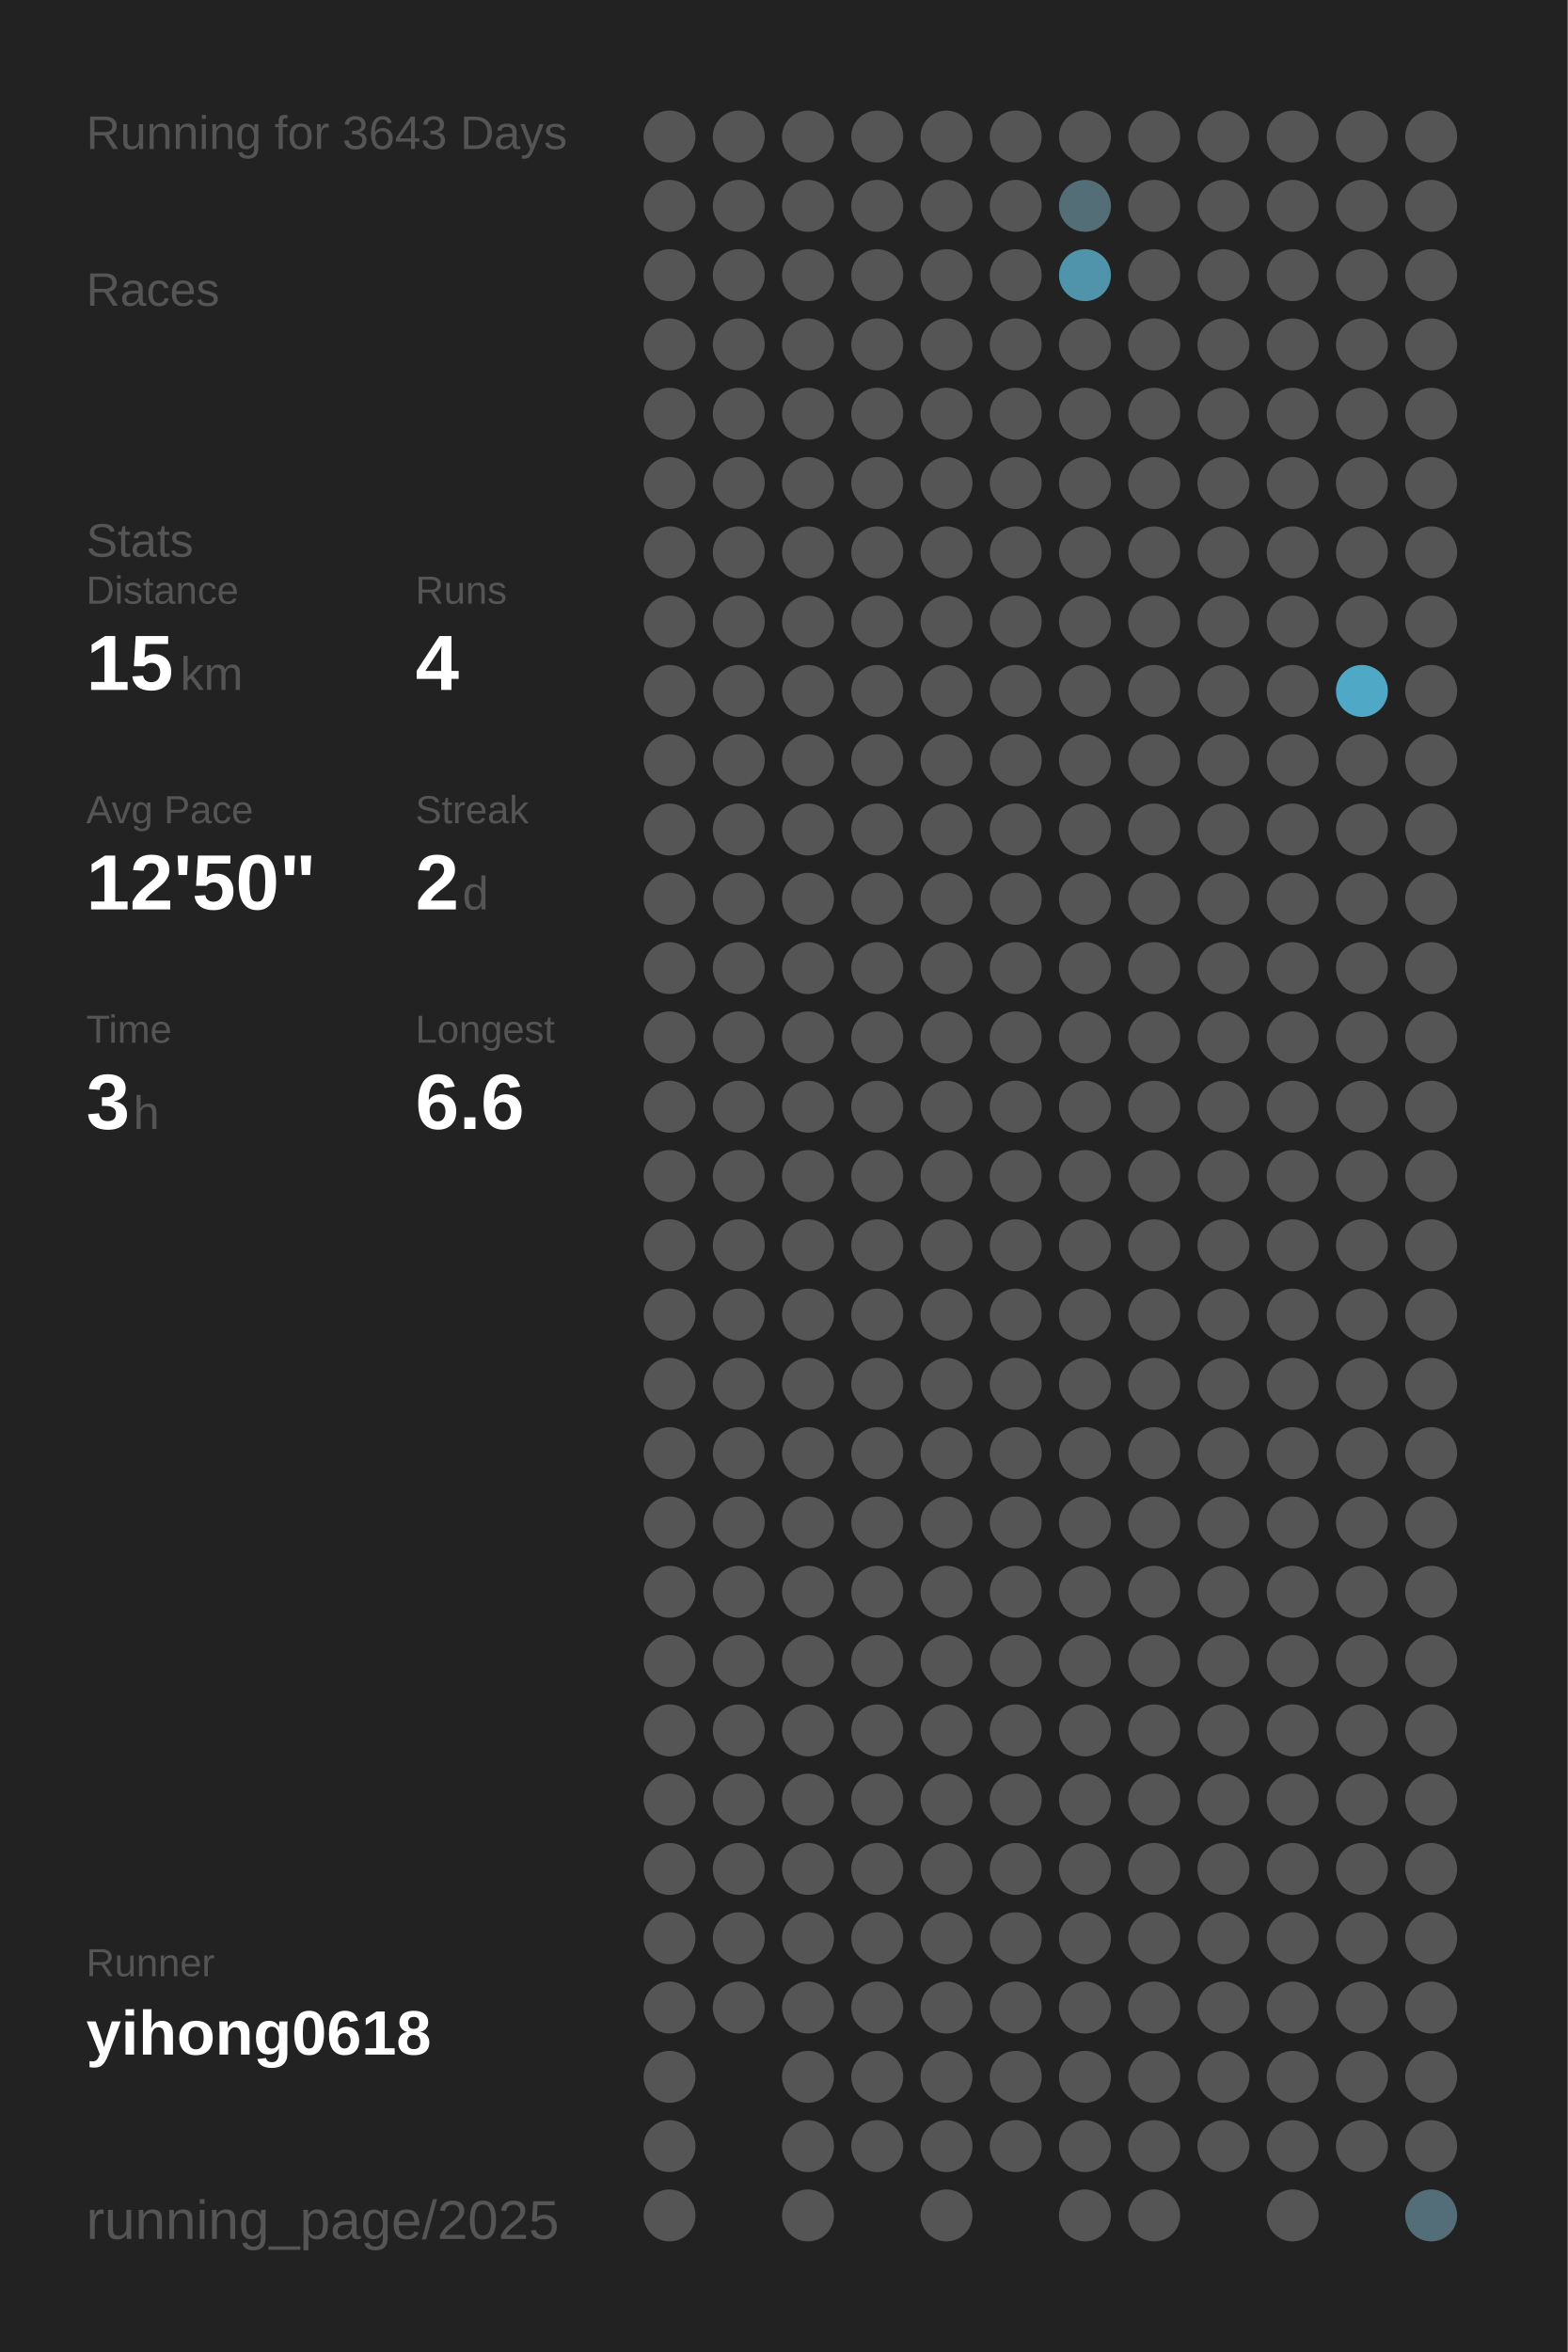
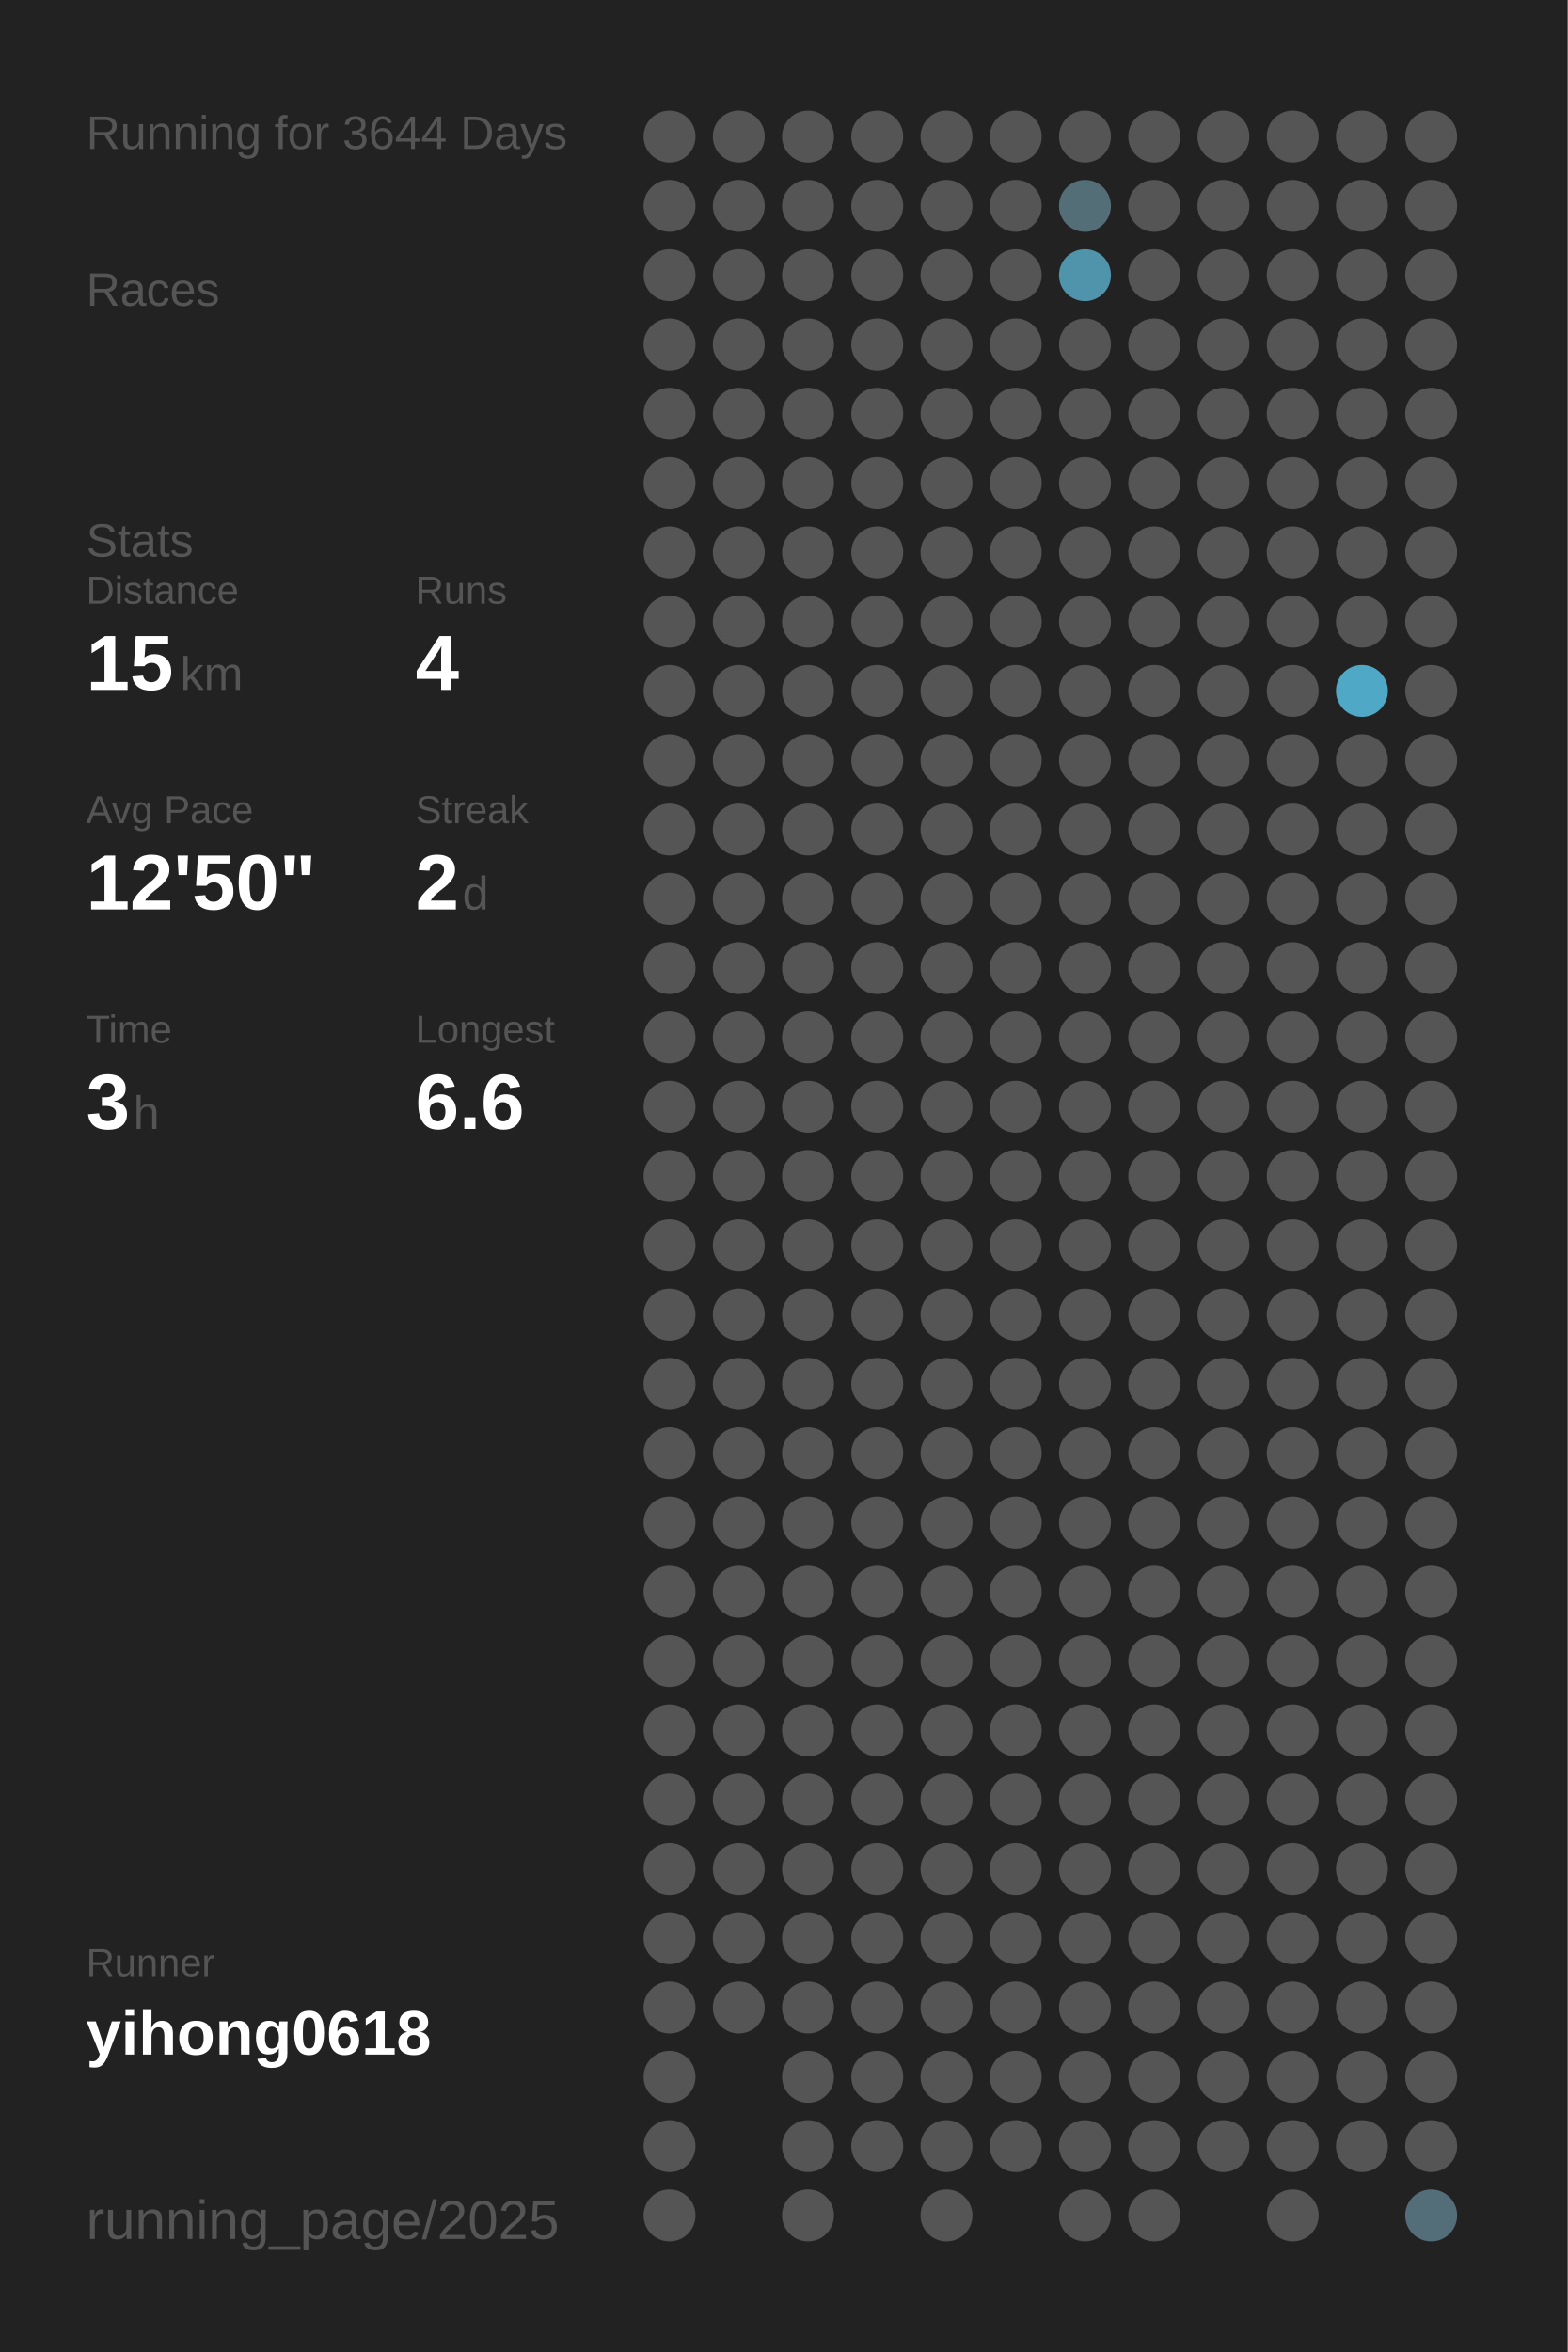
<svg xmlns="http://www.w3.org/2000/svg" baseProfile="full" height="300mm" version="1.1" viewBox="0,0,200,300" width="200mm">
  <defs />
  <rect fill="#222222" height="300" width="200" x="0" y="0" />
-   <text fill="#555555" style="font-size:6px; font-family:Arial;" x="11" y="19">Running for 3643 Days</text>
+   <text fill="#555555" style="font-size:6px; font-family:Arial;" x="11" y="19">Running for 3644 Days</text>
  <text fill="#555555" style="font-size:6px; font-family:Arial;" x="11" y="39">Races</text>
  <text fill="#555555" style="font-size:6px; font-family:Arial;" x="11" y="71">Stats</text>
  <text fill="#555555" style="font-size:5px; font-family:Arial;" x="11" y="77">Distance</text>
  <text fill="#FFFFFF" style="font-size:10px; font-family:Arial; font-weight:bold;" x="11" y="88">15</text>
  <text fill="#555555" style="font-size:6px; font-family:Arial;" x="23" y="88">km</text>
  <text fill="#555555" style="font-size:5px; font-family:Arial;" x="53" y="77">Runs</text>
  <text fill="#FFFFFF" style="font-size:10px; font-family:Arial; font-weight:bold;" x="53" y="88">4</text>
  <text fill="#555555" style="font-size:5px; font-family:Arial;" x="11" y="105">Avg Pace</text>
  <text fill="#FFFFFF" style="font-size:10px; font-family:Arial; font-weight:bold;" x="11" y="116">12'50"</text>
  <text fill="#555555" style="font-size:5px; font-family:Arial;" x="53" y="105">Streak</text>
  <text fill="#FFFFFF" style="font-size:10px; font-family:Arial; font-weight:bold;" x="53" y="116">2</text>
  <text fill="#555555" style="font-size:6px; font-family:Arial;" x="59" y="116">d</text>
  <text fill="#555555" style="font-size:5px; font-family:Arial;" x="11" y="133">Time</text>
  <text fill="#FFFFFF" style="font-size:10px; font-family:Arial; font-weight:bold;" x="11" y="144">3</text>
  <text fill="#555555" style="font-size:6px; font-family:Arial;" x="17" y="144">h</text>
  <text fill="#555555" style="font-size:5px; font-family:Arial;" x="53" y="133">Longest</text>
  <text fill="#FFFFFF" style="font-size:10px; font-family:Arial; font-weight:bold;" x="53" y="144">6.6</text>
  <text fill="#555555" style="font-size:5px; font-family:Arial;" x="11" y="252.065">Runner</text>
  <text fill="#FFFFFF" style="font-size:8px; font-family:Arial; font-weight:bold;" x="11" y="262.065">yihong0618</text>
  <text fill="#555555" style="font-size:7px; font-family:Arial;" x="11" y="285.581">running_page/2025</text>
  <circle cx="85.417" cy="17.419" fill="#555555" r="3.312" />
  <circle cx="85.417" cy="26.258" fill="#555555" r="3.312" />
  <circle cx="85.417" cy="35.097" fill="#555555" r="3.312" />
  <circle cx="85.417" cy="43.935" fill="#555555" r="3.312" />
  <circle cx="85.417" cy="52.774" fill="#555555" r="3.312" />
  <circle cx="85.417" cy="61.613" fill="#555555" r="3.312" />
  <circle cx="85.417" cy="70.452" fill="#555555" r="3.312" />
  <circle cx="85.417" cy="79.29" fill="#555555" r="3.312" />
  <circle cx="85.417" cy="88.129" fill="#555555" r="3.312" />
  <circle cx="85.417" cy="96.968" fill="#555555" r="3.312" />
  <circle cx="85.417" cy="105.806" fill="#555555" r="3.312" />
  <circle cx="85.417" cy="114.645" fill="#555555" r="3.312" />
  <circle cx="85.417" cy="123.484" fill="#555555" r="3.312" />
  <circle cx="85.417" cy="132.323" fill="#555555" r="3.312" />
  <circle cx="85.417" cy="141.161" fill="#555555" r="3.312" />
  <circle cx="85.417" cy="150" fill="#555555" r="3.312" />
  <circle cx="85.417" cy="158.839" fill="#555555" r="3.312" />
  <circle cx="85.417" cy="167.677" fill="#555555" r="3.312" />
  <circle cx="85.417" cy="176.516" fill="#555555" r="3.312" />
  <circle cx="85.417" cy="185.355" fill="#555555" r="3.312" />
  <circle cx="85.417" cy="194.194" fill="#555555" r="3.312" />
  <circle cx="85.417" cy="203.032" fill="#555555" r="3.312" />
  <circle cx="85.417" cy="211.871" fill="#555555" r="3.312" />
  <circle cx="85.417" cy="220.71" fill="#555555" r="3.312" />
  <circle cx="85.417" cy="229.548" fill="#555555" r="3.312" />
  <circle cx="85.417" cy="238.387" fill="#555555" r="3.312" />
  <circle cx="85.417" cy="247.226" fill="#555555" r="3.312" />
  <circle cx="85.417" cy="256.065" fill="#555555" r="3.312" />
  <circle cx="85.417" cy="264.903" fill="#555555" r="3.312" />
  <circle cx="85.417" cy="273.742" fill="#555555" r="3.312" />
  <circle cx="85.417" cy="282.581" fill="#555555" r="3.312" />
  <circle cx="94.25" cy="17.419" fill="#555555" r="3.312" />
  <circle cx="94.25" cy="26.258" fill="#555555" r="3.312" />
  <circle cx="94.25" cy="35.097" fill="#555555" r="3.312" />
  <circle cx="94.25" cy="43.935" fill="#555555" r="3.312" />
  <circle cx="94.25" cy="52.774" fill="#555555" r="3.312" />
  <circle cx="94.25" cy="61.613" fill="#555555" r="3.312" />
  <circle cx="94.25" cy="70.452" fill="#555555" r="3.312" />
  <circle cx="94.25" cy="79.29" fill="#555555" r="3.312" />
  <circle cx="94.25" cy="88.129" fill="#555555" r="3.312" />
  <circle cx="94.25" cy="96.968" fill="#555555" r="3.312" />
  <circle cx="94.25" cy="105.806" fill="#555555" r="3.312" />
  <circle cx="94.25" cy="114.645" fill="#555555" r="3.312" />
  <circle cx="94.25" cy="123.484" fill="#555555" r="3.312" />
  <circle cx="94.25" cy="132.323" fill="#555555" r="3.312" />
  <circle cx="94.25" cy="141.161" fill="#555555" r="3.312" />
  <circle cx="94.25" cy="150" fill="#555555" r="3.312" />
  <circle cx="94.25" cy="158.839" fill="#555555" r="3.312" />
  <circle cx="94.25" cy="167.677" fill="#555555" r="3.312" />
  <circle cx="94.25" cy="176.516" fill="#555555" r="3.312" />
  <circle cx="94.25" cy="185.355" fill="#555555" r="3.312" />
  <circle cx="94.25" cy="194.194" fill="#555555" r="3.312" />
  <circle cx="94.25" cy="203.032" fill="#555555" r="3.312" />
  <circle cx="94.25" cy="211.871" fill="#555555" r="3.312" />
  <circle cx="94.25" cy="220.71" fill="#555555" r="3.312" />
  <circle cx="94.25" cy="229.548" fill="#555555" r="3.312" />
  <circle cx="94.25" cy="238.387" fill="#555555" r="3.312" />
  <circle cx="94.25" cy="247.226" fill="#555555" r="3.312" />
  <circle cx="94.25" cy="256.065" fill="#555555" r="3.312" />
  <circle cx="103.083" cy="17.419" fill="#555555" r="3.312" />
  <circle cx="103.083" cy="26.258" fill="#555555" r="3.312" />
  <circle cx="103.083" cy="35.097" fill="#555555" r="3.312" />
  <circle cx="103.083" cy="43.935" fill="#555555" r="3.312" />
  <circle cx="103.083" cy="52.774" fill="#555555" r="3.312" />
  <circle cx="103.083" cy="61.613" fill="#555555" r="3.312" />
  <circle cx="103.083" cy="70.452" fill="#555555" r="3.312" />
  <circle cx="103.083" cy="79.29" fill="#555555" r="3.312" />
  <circle cx="103.083" cy="88.129" fill="#555555" r="3.312" />
  <circle cx="103.083" cy="96.968" fill="#555555" r="3.312" />
  <circle cx="103.083" cy="105.806" fill="#555555" r="3.312" />
  <circle cx="103.083" cy="114.645" fill="#555555" r="3.312" />
  <circle cx="103.083" cy="123.484" fill="#555555" r="3.312" />
  <circle cx="103.083" cy="132.323" fill="#555555" r="3.312" />
  <circle cx="103.083" cy="141.161" fill="#555555" r="3.312" />
  <circle cx="103.083" cy="150" fill="#555555" r="3.312" />
  <circle cx="103.083" cy="158.839" fill="#555555" r="3.312" />
  <circle cx="103.083" cy="167.677" fill="#555555" r="3.312" />
  <circle cx="103.083" cy="176.516" fill="#555555" r="3.312" />
  <circle cx="103.083" cy="185.355" fill="#555555" r="3.312" />
  <circle cx="103.083" cy="194.194" fill="#555555" r="3.312" />
  <circle cx="103.083" cy="203.032" fill="#555555" r="3.312" />
  <circle cx="103.083" cy="211.871" fill="#555555" r="3.312" />
  <circle cx="103.083" cy="220.71" fill="#555555" r="3.312" />
  <circle cx="103.083" cy="229.548" fill="#555555" r="3.312" />
  <circle cx="103.083" cy="238.387" fill="#555555" r="3.312" />
  <circle cx="103.083" cy="247.226" fill="#555555" r="3.312" />
  <circle cx="103.083" cy="256.065" fill="#555555" r="3.312" />
  <circle cx="103.083" cy="264.903" fill="#555555" r="3.312" />
  <circle cx="103.083" cy="273.742" fill="#555555" r="3.312" />
  <circle cx="103.083" cy="282.581" fill="#555555" r="3.312" />
  <circle cx="111.917" cy="17.419" fill="#555555" r="3.312" />
  <circle cx="111.917" cy="26.258" fill="#555555" r="3.312" />
  <circle cx="111.917" cy="35.097" fill="#555555" r="3.312" />
  <circle cx="111.917" cy="43.935" fill="#555555" r="3.312" />
  <circle cx="111.917" cy="52.774" fill="#555555" r="3.312" />
  <circle cx="111.917" cy="61.613" fill="#555555" r="3.312" />
  <circle cx="111.917" cy="70.452" fill="#555555" r="3.312" />
  <circle cx="111.917" cy="79.29" fill="#555555" r="3.312" />
  <circle cx="111.917" cy="88.129" fill="#555555" r="3.312" />
  <circle cx="111.917" cy="96.968" fill="#555555" r="3.312" />
  <circle cx="111.917" cy="105.806" fill="#555555" r="3.312" />
  <circle cx="111.917" cy="114.645" fill="#555555" r="3.312" />
  <circle cx="111.917" cy="123.484" fill="#555555" r="3.312" />
  <circle cx="111.917" cy="132.323" fill="#555555" r="3.312" />
  <circle cx="111.917" cy="141.161" fill="#555555" r="3.312" />
  <circle cx="111.917" cy="150" fill="#555555" r="3.312" />
  <circle cx="111.917" cy="158.839" fill="#555555" r="3.312" />
  <circle cx="111.917" cy="167.677" fill="#555555" r="3.312" />
  <circle cx="111.917" cy="176.516" fill="#555555" r="3.312" />
  <circle cx="111.917" cy="185.355" fill="#555555" r="3.312" />
  <circle cx="111.917" cy="194.194" fill="#555555" r="3.312" />
  <circle cx="111.917" cy="203.032" fill="#555555" r="3.312" />
  <circle cx="111.917" cy="211.871" fill="#555555" r="3.312" />
  <circle cx="111.917" cy="220.71" fill="#555555" r="3.312" />
  <circle cx="111.917" cy="229.548" fill="#555555" r="3.312" />
  <circle cx="111.917" cy="238.387" fill="#555555" r="3.312" />
  <circle cx="111.917" cy="247.226" fill="#555555" r="3.312" />
  <circle cx="111.917" cy="256.065" fill="#555555" r="3.312" />
  <circle cx="111.917" cy="264.903" fill="#555555" r="3.312" />
  <circle cx="111.917" cy="273.742" fill="#555555" r="3.312" />
  <circle cx="120.75" cy="17.419" fill="#555555" r="3.312" />
  <circle cx="120.75" cy="26.258" fill="#555555" r="3.312" />
  <circle cx="120.75" cy="35.097" fill="#555555" r="3.312" />
  <circle cx="120.75" cy="43.935" fill="#555555" r="3.312" />
  <circle cx="120.75" cy="52.774" fill="#555555" r="3.312" />
  <circle cx="120.75" cy="61.613" fill="#555555" r="3.312" />
  <circle cx="120.75" cy="70.452" fill="#555555" r="3.312" />
  <circle cx="120.75" cy="79.29" fill="#555555" r="3.312" />
  <circle cx="120.75" cy="88.129" fill="#555555" r="3.312" />
  <circle cx="120.75" cy="96.968" fill="#555555" r="3.312" />
  <circle cx="120.75" cy="105.806" fill="#555555" r="3.312" />
  <circle cx="120.75" cy="114.645" fill="#555555" r="3.312" />
  <circle cx="120.75" cy="123.484" fill="#555555" r="3.312" />
  <circle cx="120.75" cy="132.323" fill="#555555" r="3.312" />
  <circle cx="120.75" cy="141.161" fill="#555555" r="3.312" />
  <circle cx="120.75" cy="150" fill="#555555" r="3.312" />
  <circle cx="120.75" cy="158.839" fill="#555555" r="3.312" />
  <circle cx="120.75" cy="167.677" fill="#555555" r="3.312" />
  <circle cx="120.75" cy="176.516" fill="#555555" r="3.312" />
  <circle cx="120.75" cy="185.355" fill="#555555" r="3.312" />
  <circle cx="120.75" cy="194.194" fill="#555555" r="3.312" />
  <circle cx="120.75" cy="203.032" fill="#555555" r="3.312" />
  <circle cx="120.75" cy="211.871" fill="#555555" r="3.312" />
  <circle cx="120.75" cy="220.71" fill="#555555" r="3.312" />
  <circle cx="120.75" cy="229.548" fill="#555555" r="3.312" />
  <circle cx="120.75" cy="238.387" fill="#555555" r="3.312" />
  <circle cx="120.75" cy="247.226" fill="#555555" r="3.312" />
  <circle cx="120.75" cy="256.065" fill="#555555" r="3.312" />
  <circle cx="120.75" cy="264.903" fill="#555555" r="3.312" />
  <circle cx="120.75" cy="273.742" fill="#555555" r="3.312" />
  <circle cx="120.75" cy="282.581" fill="#555555" r="3.312" />
  <circle cx="129.583" cy="17.419" fill="#555555" r="3.312" />
  <circle cx="129.583" cy="26.258" fill="#555555" r="3.312" />
  <circle cx="129.583" cy="35.097" fill="#555555" r="3.312" />
  <circle cx="129.583" cy="43.935" fill="#555555" r="3.312" />
  <circle cx="129.583" cy="52.774" fill="#555555" r="3.312" />
  <circle cx="129.583" cy="61.613" fill="#555555" r="3.312" />
  <circle cx="129.583" cy="70.452" fill="#555555" r="3.312" />
  <circle cx="129.583" cy="79.29" fill="#555555" r="3.312" />
  <circle cx="129.583" cy="88.129" fill="#555555" r="3.312" />
  <circle cx="129.583" cy="96.968" fill="#555555" r="3.312" />
  <circle cx="129.583" cy="105.806" fill="#555555" r="3.312" />
  <circle cx="129.583" cy="114.645" fill="#555555" r="3.312" />
  <circle cx="129.583" cy="123.484" fill="#555555" r="3.312" />
  <circle cx="129.583" cy="132.323" fill="#555555" r="3.312" />
  <circle cx="129.583" cy="141.161" fill="#555555" r="3.312" />
  <circle cx="129.583" cy="150" fill="#555555" r="3.312" />
  <circle cx="129.583" cy="158.839" fill="#555555" r="3.312" />
  <circle cx="129.583" cy="167.677" fill="#555555" r="3.312" />
  <circle cx="129.583" cy="176.516" fill="#555555" r="3.312" />
  <circle cx="129.583" cy="185.355" fill="#555555" r="3.312" />
  <circle cx="129.583" cy="194.194" fill="#555555" r="3.312" />
  <circle cx="129.583" cy="203.032" fill="#555555" r="3.312" />
  <circle cx="129.583" cy="211.871" fill="#555555" r="3.312" />
  <circle cx="129.583" cy="220.71" fill="#555555" r="3.312" />
  <circle cx="129.583" cy="229.548" fill="#555555" r="3.312" />
  <circle cx="129.583" cy="238.387" fill="#555555" r="3.312" />
  <circle cx="129.583" cy="247.226" fill="#555555" r="3.312" />
  <circle cx="129.583" cy="256.065" fill="#555555" r="3.312" />
  <circle cx="129.583" cy="264.903" fill="#555555" r="3.312" />
  <circle cx="129.583" cy="273.742" fill="#555555" r="3.312" />
  <circle cx="138.417" cy="17.419" fill="#555555" r="3.312" />
  <circle cx="138.417" cy="26.258" fill="#536e77" r="3.312" />
  <circle cx="138.417" cy="35.097" fill="#5094ab" r="3.312" />
  <circle cx="138.417" cy="43.935" fill="#555555" r="3.312" />
  <circle cx="138.417" cy="52.774" fill="#555555" r="3.312" />
  <circle cx="138.417" cy="61.613" fill="#555555" r="3.312" />
  <circle cx="138.417" cy="70.452" fill="#555555" r="3.312" />
  <circle cx="138.417" cy="79.29" fill="#555555" r="3.312" />
  <circle cx="138.417" cy="88.129" fill="#555555" r="3.312" />
  <circle cx="138.417" cy="96.968" fill="#555555" r="3.312" />
  <circle cx="138.417" cy="105.806" fill="#555555" r="3.312" />
  <circle cx="138.417" cy="114.645" fill="#555555" r="3.312" />
  <circle cx="138.417" cy="123.484" fill="#555555" r="3.312" />
  <circle cx="138.417" cy="132.323" fill="#555555" r="3.312" />
  <circle cx="138.417" cy="141.161" fill="#555555" r="3.312" />
  <circle cx="138.417" cy="150" fill="#555555" r="3.312" />
  <circle cx="138.417" cy="158.839" fill="#555555" r="3.312" />
  <circle cx="138.417" cy="167.677" fill="#555555" r="3.312" />
  <circle cx="138.417" cy="176.516" fill="#555555" r="3.312" />
  <circle cx="138.417" cy="185.355" fill="#555555" r="3.312" />
  <circle cx="138.417" cy="194.194" fill="#555555" r="3.312" />
  <circle cx="138.417" cy="203.032" fill="#555555" r="3.312" />
  <circle cx="138.417" cy="211.871" fill="#555555" r="3.312" />
  <circle cx="138.417" cy="220.71" fill="#555555" r="3.312" />
  <circle cx="138.417" cy="229.548" fill="#555555" r="3.312" />
  <circle cx="138.417" cy="238.387" fill="#555555" r="3.312" />
  <circle cx="138.417" cy="247.226" fill="#555555" r="3.312" />
  <circle cx="138.417" cy="256.065" fill="#555555" r="3.312" />
  <circle cx="138.417" cy="264.903" fill="#555555" r="3.312" />
  <circle cx="138.417" cy="273.742" fill="#555555" r="3.312" />
  <circle cx="138.417" cy="282.581" fill="#555555" r="3.312" />
  <circle cx="147.25" cy="17.419" fill="#555555" r="3.312" />
  <circle cx="147.25" cy="26.258" fill="#555555" r="3.312" />
  <circle cx="147.25" cy="35.097" fill="#555555" r="3.312" />
  <circle cx="147.25" cy="43.935" fill="#555555" r="3.312" />
  <circle cx="147.25" cy="52.774" fill="#555555" r="3.312" />
  <circle cx="147.25" cy="61.613" fill="#555555" r="3.312" />
  <circle cx="147.25" cy="70.452" fill="#555555" r="3.312" />
  <circle cx="147.25" cy="79.29" fill="#555555" r="3.312" />
  <circle cx="147.25" cy="88.129" fill="#555555" r="3.312" />
  <circle cx="147.25" cy="96.968" fill="#555555" r="3.312" />
  <circle cx="147.25" cy="105.806" fill="#555555" r="3.312" />
  <circle cx="147.25" cy="114.645" fill="#555555" r="3.312" />
  <circle cx="147.25" cy="123.484" fill="#555555" r="3.312" />
  <circle cx="147.25" cy="132.323" fill="#555555" r="3.312" />
  <circle cx="147.25" cy="141.161" fill="#555555" r="3.312" />
  <circle cx="147.25" cy="150" fill="#555555" r="3.312" />
  <circle cx="147.25" cy="158.839" fill="#555555" r="3.312" />
  <circle cx="147.25" cy="167.677" fill="#555555" r="3.312" />
  <circle cx="147.25" cy="176.516" fill="#555555" r="3.312" />
  <circle cx="147.25" cy="185.355" fill="#555555" r="3.312" />
  <circle cx="147.25" cy="194.194" fill="#555555" r="3.312" />
  <circle cx="147.25" cy="203.032" fill="#555555" r="3.312" />
  <circle cx="147.25" cy="211.871" fill="#555555" r="3.312" />
  <circle cx="147.25" cy="220.71" fill="#555555" r="3.312" />
  <circle cx="147.25" cy="229.548" fill="#555555" r="3.312" />
  <circle cx="147.25" cy="238.387" fill="#555555" r="3.312" />
  <circle cx="147.25" cy="247.226" fill="#555555" r="3.312" />
  <circle cx="147.25" cy="256.065" fill="#555555" r="3.312" />
  <circle cx="147.25" cy="264.903" fill="#555555" r="3.312" />
  <circle cx="147.25" cy="273.742" fill="#555555" r="3.312" />
  <circle cx="147.25" cy="282.581" fill="#555555" r="3.312" />
  <circle cx="156.083" cy="17.419" fill="#555555" r="3.312" />
  <circle cx="156.083" cy="26.258" fill="#555555" r="3.312" />
  <circle cx="156.083" cy="35.097" fill="#555555" r="3.312" />
  <circle cx="156.083" cy="43.935" fill="#555555" r="3.312" />
  <circle cx="156.083" cy="52.774" fill="#555555" r="3.312" />
  <circle cx="156.083" cy="61.613" fill="#555555" r="3.312" />
  <circle cx="156.083" cy="70.452" fill="#555555" r="3.312" />
  <circle cx="156.083" cy="79.29" fill="#555555" r="3.312" />
  <circle cx="156.083" cy="88.129" fill="#555555" r="3.312" />
  <circle cx="156.083" cy="96.968" fill="#555555" r="3.312" />
  <circle cx="156.083" cy="105.806" fill="#555555" r="3.312" />
  <circle cx="156.083" cy="114.645" fill="#555555" r="3.312" />
  <circle cx="156.083" cy="123.484" fill="#555555" r="3.312" />
  <circle cx="156.083" cy="132.323" fill="#555555" r="3.312" />
  <circle cx="156.083" cy="141.161" fill="#555555" r="3.312" />
  <circle cx="156.083" cy="150" fill="#555555" r="3.312" />
  <circle cx="156.083" cy="158.839" fill="#555555" r="3.312" />
  <circle cx="156.083" cy="167.677" fill="#555555" r="3.312" />
  <circle cx="156.083" cy="176.516" fill="#555555" r="3.312" />
  <circle cx="156.083" cy="185.355" fill="#555555" r="3.312" />
  <circle cx="156.083" cy="194.194" fill="#555555" r="3.312" />
  <circle cx="156.083" cy="203.032" fill="#555555" r="3.312" />
  <circle cx="156.083" cy="211.871" fill="#555555" r="3.312" />
  <circle cx="156.083" cy="220.71" fill="#555555" r="3.312" />
  <circle cx="156.083" cy="229.548" fill="#555555" r="3.312" />
  <circle cx="156.083" cy="238.387" fill="#555555" r="3.312" />
  <circle cx="156.083" cy="247.226" fill="#555555" r="3.312" />
  <circle cx="156.083" cy="256.065" fill="#555555" r="3.312" />
  <circle cx="156.083" cy="264.903" fill="#555555" r="3.312" />
  <circle cx="156.083" cy="273.742" fill="#555555" r="3.312" />
  <circle cx="164.917" cy="17.419" fill="#555555" r="3.312" />
  <circle cx="164.917" cy="26.258" fill="#555555" r="3.312" />
  <circle cx="164.917" cy="35.097" fill="#555555" r="3.312" />
  <circle cx="164.917" cy="43.935" fill="#555555" r="3.312" />
  <circle cx="164.917" cy="52.774" fill="#555555" r="3.312" />
  <circle cx="164.917" cy="61.613" fill="#555555" r="3.312" />
  <circle cx="164.917" cy="70.452" fill="#555555" r="3.312" />
  <circle cx="164.917" cy="79.29" fill="#555555" r="3.312" />
  <circle cx="164.917" cy="88.129" fill="#555555" r="3.312" />
  <circle cx="164.917" cy="96.968" fill="#555555" r="3.312" />
  <circle cx="164.917" cy="105.806" fill="#555555" r="3.312" />
  <circle cx="164.917" cy="114.645" fill="#555555" r="3.312" />
  <circle cx="164.917" cy="123.484" fill="#555555" r="3.312" />
  <circle cx="164.917" cy="132.323" fill="#555555" r="3.312" />
  <circle cx="164.917" cy="141.161" fill="#555555" r="3.312" />
  <circle cx="164.917" cy="150" fill="#555555" r="3.312" />
  <circle cx="164.917" cy="158.839" fill="#555555" r="3.312" />
  <circle cx="164.917" cy="167.677" fill="#555555" r="3.312" />
  <circle cx="164.917" cy="176.516" fill="#555555" r="3.312" />
  <circle cx="164.917" cy="185.355" fill="#555555" r="3.312" />
  <circle cx="164.917" cy="194.194" fill="#555555" r="3.312" />
  <circle cx="164.917" cy="203.032" fill="#555555" r="3.312" />
  <circle cx="164.917" cy="211.871" fill="#555555" r="3.312" />
  <circle cx="164.917" cy="220.71" fill="#555555" r="3.312" />
  <circle cx="164.917" cy="229.548" fill="#555555" r="3.312" />
  <circle cx="164.917" cy="238.387" fill="#555555" r="3.312" />
  <circle cx="164.917" cy="247.226" fill="#555555" r="3.312" />
  <circle cx="164.917" cy="256.065" fill="#555555" r="3.312" />
  <circle cx="164.917" cy="264.903" fill="#555555" r="3.312" />
  <circle cx="164.917" cy="273.742" fill="#555555" r="3.312" />
  <circle cx="164.917" cy="282.581" fill="#555555" r="3.312" />
  <circle cx="173.75" cy="17.419" fill="#555555" r="3.312" />
  <circle cx="173.75" cy="26.258" fill="#555555" r="3.312" />
  <circle cx="173.75" cy="35.097" fill="#555555" r="3.312" />
  <circle cx="173.75" cy="43.935" fill="#555555" r="3.312" />
  <circle cx="173.75" cy="52.774" fill="#555555" r="3.312" />
  <circle cx="173.75" cy="61.613" fill="#555555" r="3.312" />
  <circle cx="173.75" cy="70.452" fill="#555555" r="3.312" />
  <circle cx="173.75" cy="79.29" fill="#555555" r="3.312" />
  <circle cx="173.75" cy="88.129" fill="#4fa8c5" r="3.312" />
  <circle cx="173.75" cy="96.968" fill="#555555" r="3.312" />
  <circle cx="173.75" cy="105.806" fill="#555555" r="3.312" />
  <circle cx="173.75" cy="114.645" fill="#555555" r="3.312" />
  <circle cx="173.75" cy="123.484" fill="#555555" r="3.312" />
  <circle cx="173.75" cy="132.323" fill="#555555" r="3.312" />
  <circle cx="173.75" cy="141.161" fill="#555555" r="3.312" />
  <circle cx="173.75" cy="150" fill="#555555" r="3.312" />
  <circle cx="173.75" cy="158.839" fill="#555555" r="3.312" />
  <circle cx="173.75" cy="167.677" fill="#555555" r="3.312" />
  <circle cx="173.75" cy="176.516" fill="#555555" r="3.312" />
  <circle cx="173.75" cy="185.355" fill="#555555" r="3.312" />
  <circle cx="173.75" cy="194.194" fill="#555555" r="3.312" />
  <circle cx="173.75" cy="203.032" fill="#555555" r="3.312" />
  <circle cx="173.75" cy="211.871" fill="#555555" r="3.312" />
  <circle cx="173.75" cy="220.71" fill="#555555" r="3.312" />
  <circle cx="173.75" cy="229.548" fill="#555555" r="3.312" />
  <circle cx="173.75" cy="238.387" fill="#555555" r="3.312" />
  <circle cx="173.75" cy="247.226" fill="#555555" r="3.312" />
  <circle cx="173.75" cy="256.065" fill="#555555" r="3.312" />
  <circle cx="173.75" cy="264.903" fill="#555555" r="3.312" />
  <circle cx="173.75" cy="273.742" fill="#555555" r="3.312" />
  <circle cx="182.583" cy="17.419" fill="#555555" r="3.312" />
  <circle cx="182.583" cy="26.258" fill="#555555" r="3.312" />
  <circle cx="182.583" cy="35.097" fill="#555555" r="3.312" />
  <circle cx="182.583" cy="43.935" fill="#555555" r="3.312" />
  <circle cx="182.583" cy="52.774" fill="#555555" r="3.312" />
  <circle cx="182.583" cy="61.613" fill="#555555" r="3.312" />
  <circle cx="182.583" cy="70.452" fill="#555555" r="3.312" />
  <circle cx="182.583" cy="79.29" fill="#555555" r="3.312" />
  <circle cx="182.583" cy="88.129" fill="#555555" r="3.312" />
  <circle cx="182.583" cy="96.968" fill="#555555" r="3.312" />
  <circle cx="182.583" cy="105.806" fill="#555555" r="3.312" />
  <circle cx="182.583" cy="114.645" fill="#555555" r="3.312" />
  <circle cx="182.583" cy="123.484" fill="#555555" r="3.312" />
  <circle cx="182.583" cy="132.323" fill="#555555" r="3.312" />
  <circle cx="182.583" cy="141.161" fill="#555555" r="3.312" />
  <circle cx="182.583" cy="150" fill="#555555" r="3.312" />
  <circle cx="182.583" cy="158.839" fill="#555555" r="3.312" />
  <circle cx="182.583" cy="167.677" fill="#555555" r="3.312" />
  <circle cx="182.583" cy="176.516" fill="#555555" r="3.312" />
  <circle cx="182.583" cy="185.355" fill="#555555" r="3.312" />
  <circle cx="182.583" cy="194.194" fill="#555555" r="3.312" />
  <circle cx="182.583" cy="203.032" fill="#555555" r="3.312" />
  <circle cx="182.583" cy="211.871" fill="#555555" r="3.312" />
  <circle cx="182.583" cy="220.71" fill="#555555" r="3.312" />
  <circle cx="182.583" cy="229.548" fill="#555555" r="3.312" />
  <circle cx="182.583" cy="238.387" fill="#555555" r="3.312" />
  <circle cx="182.583" cy="247.226" fill="#555555" r="3.312" />
  <circle cx="182.583" cy="256.065" fill="#555555" r="3.312" />
  <circle cx="182.583" cy="264.903" fill="#555555" r="3.312" />
  <circle cx="182.583" cy="273.742" fill="#555555" r="3.312" />
  <circle cx="182.583" cy="282.581" fill="#536e78" r="3.312" />
</svg>
